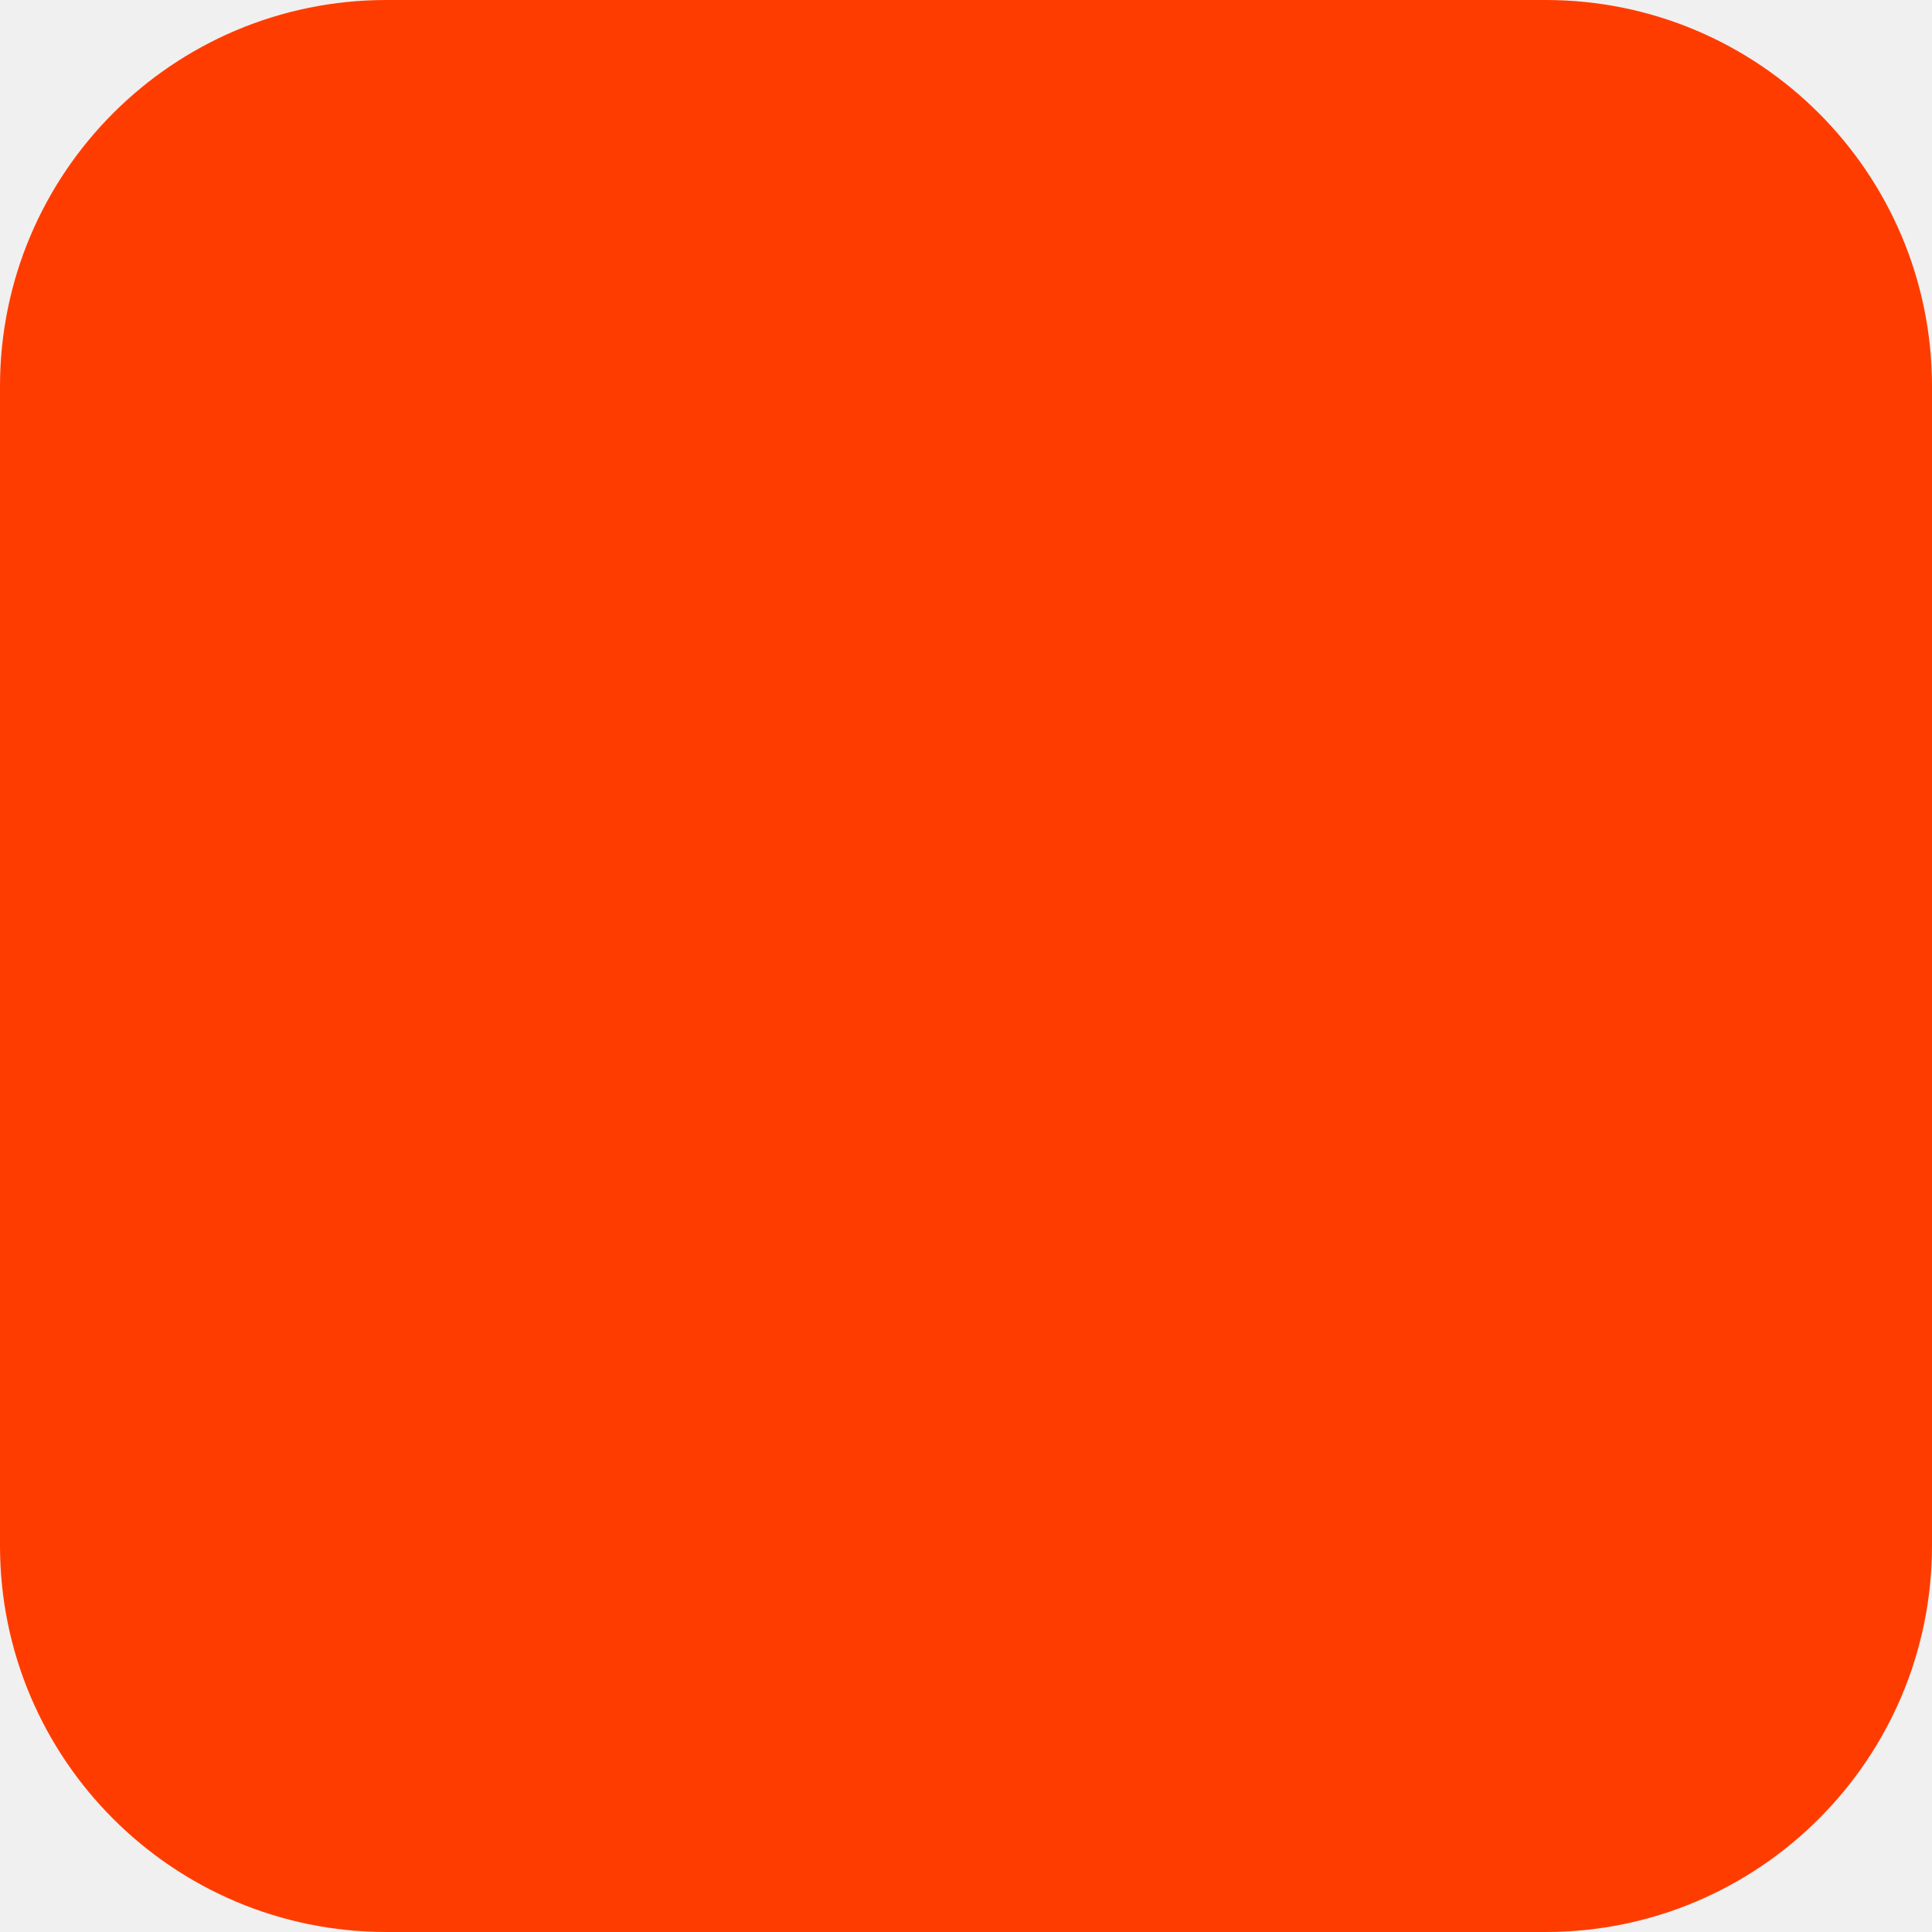
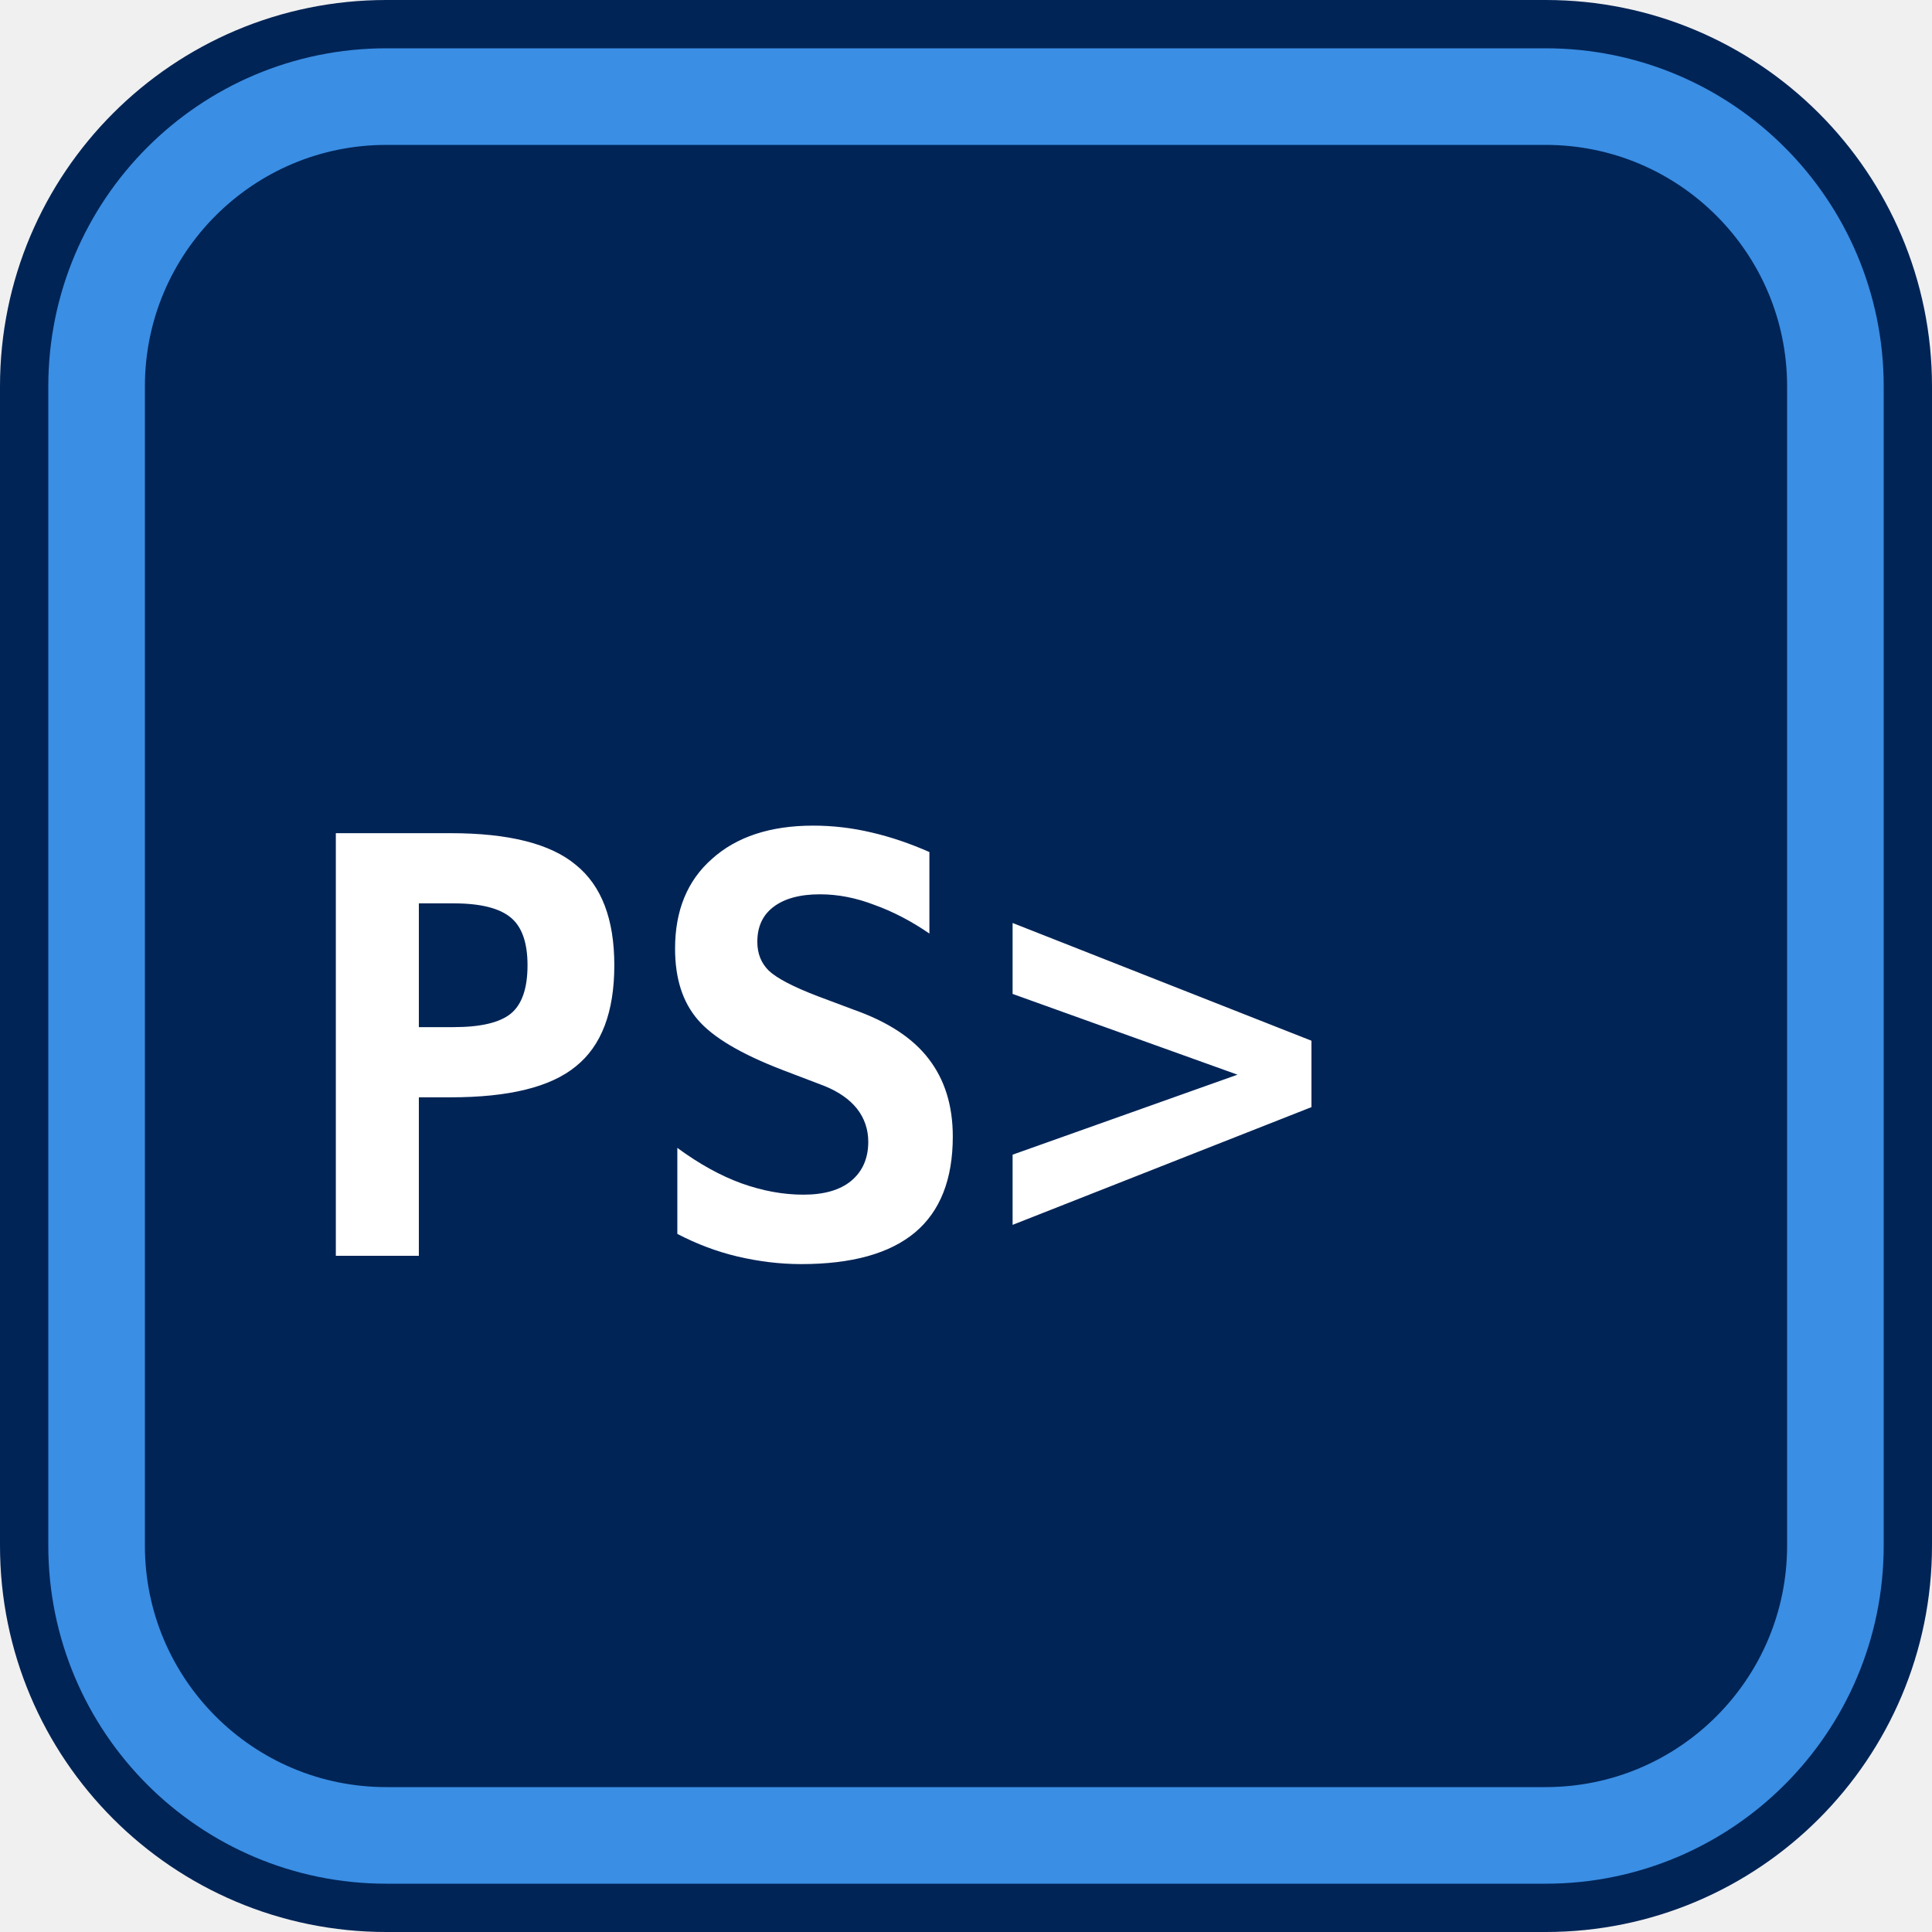
- <svg xmlns="http://www.w3.org/2000/svg" width="180" height="180" viewBox="0 0 180 180" fill="none">
-   <rect width="180" height="180" rx="36" fill="#FF3C00" />
+ <svg xmlns="http://www.w3.org/2000/svg" width="40" height="40" viewBox="0 0 40 40" fill="none">
+   <rect width="40" height="40" rx="8" fill="#012456" />
+   <rect x="2" y="2" width="36" height="36" rx="6" stroke="#3A8EE4" stroke-width="2" />
+   <text x="6" y="26" font-family="monospace" font-size="12" font-weight="bold" fill="white">PS&gt;</text>
</svg>
